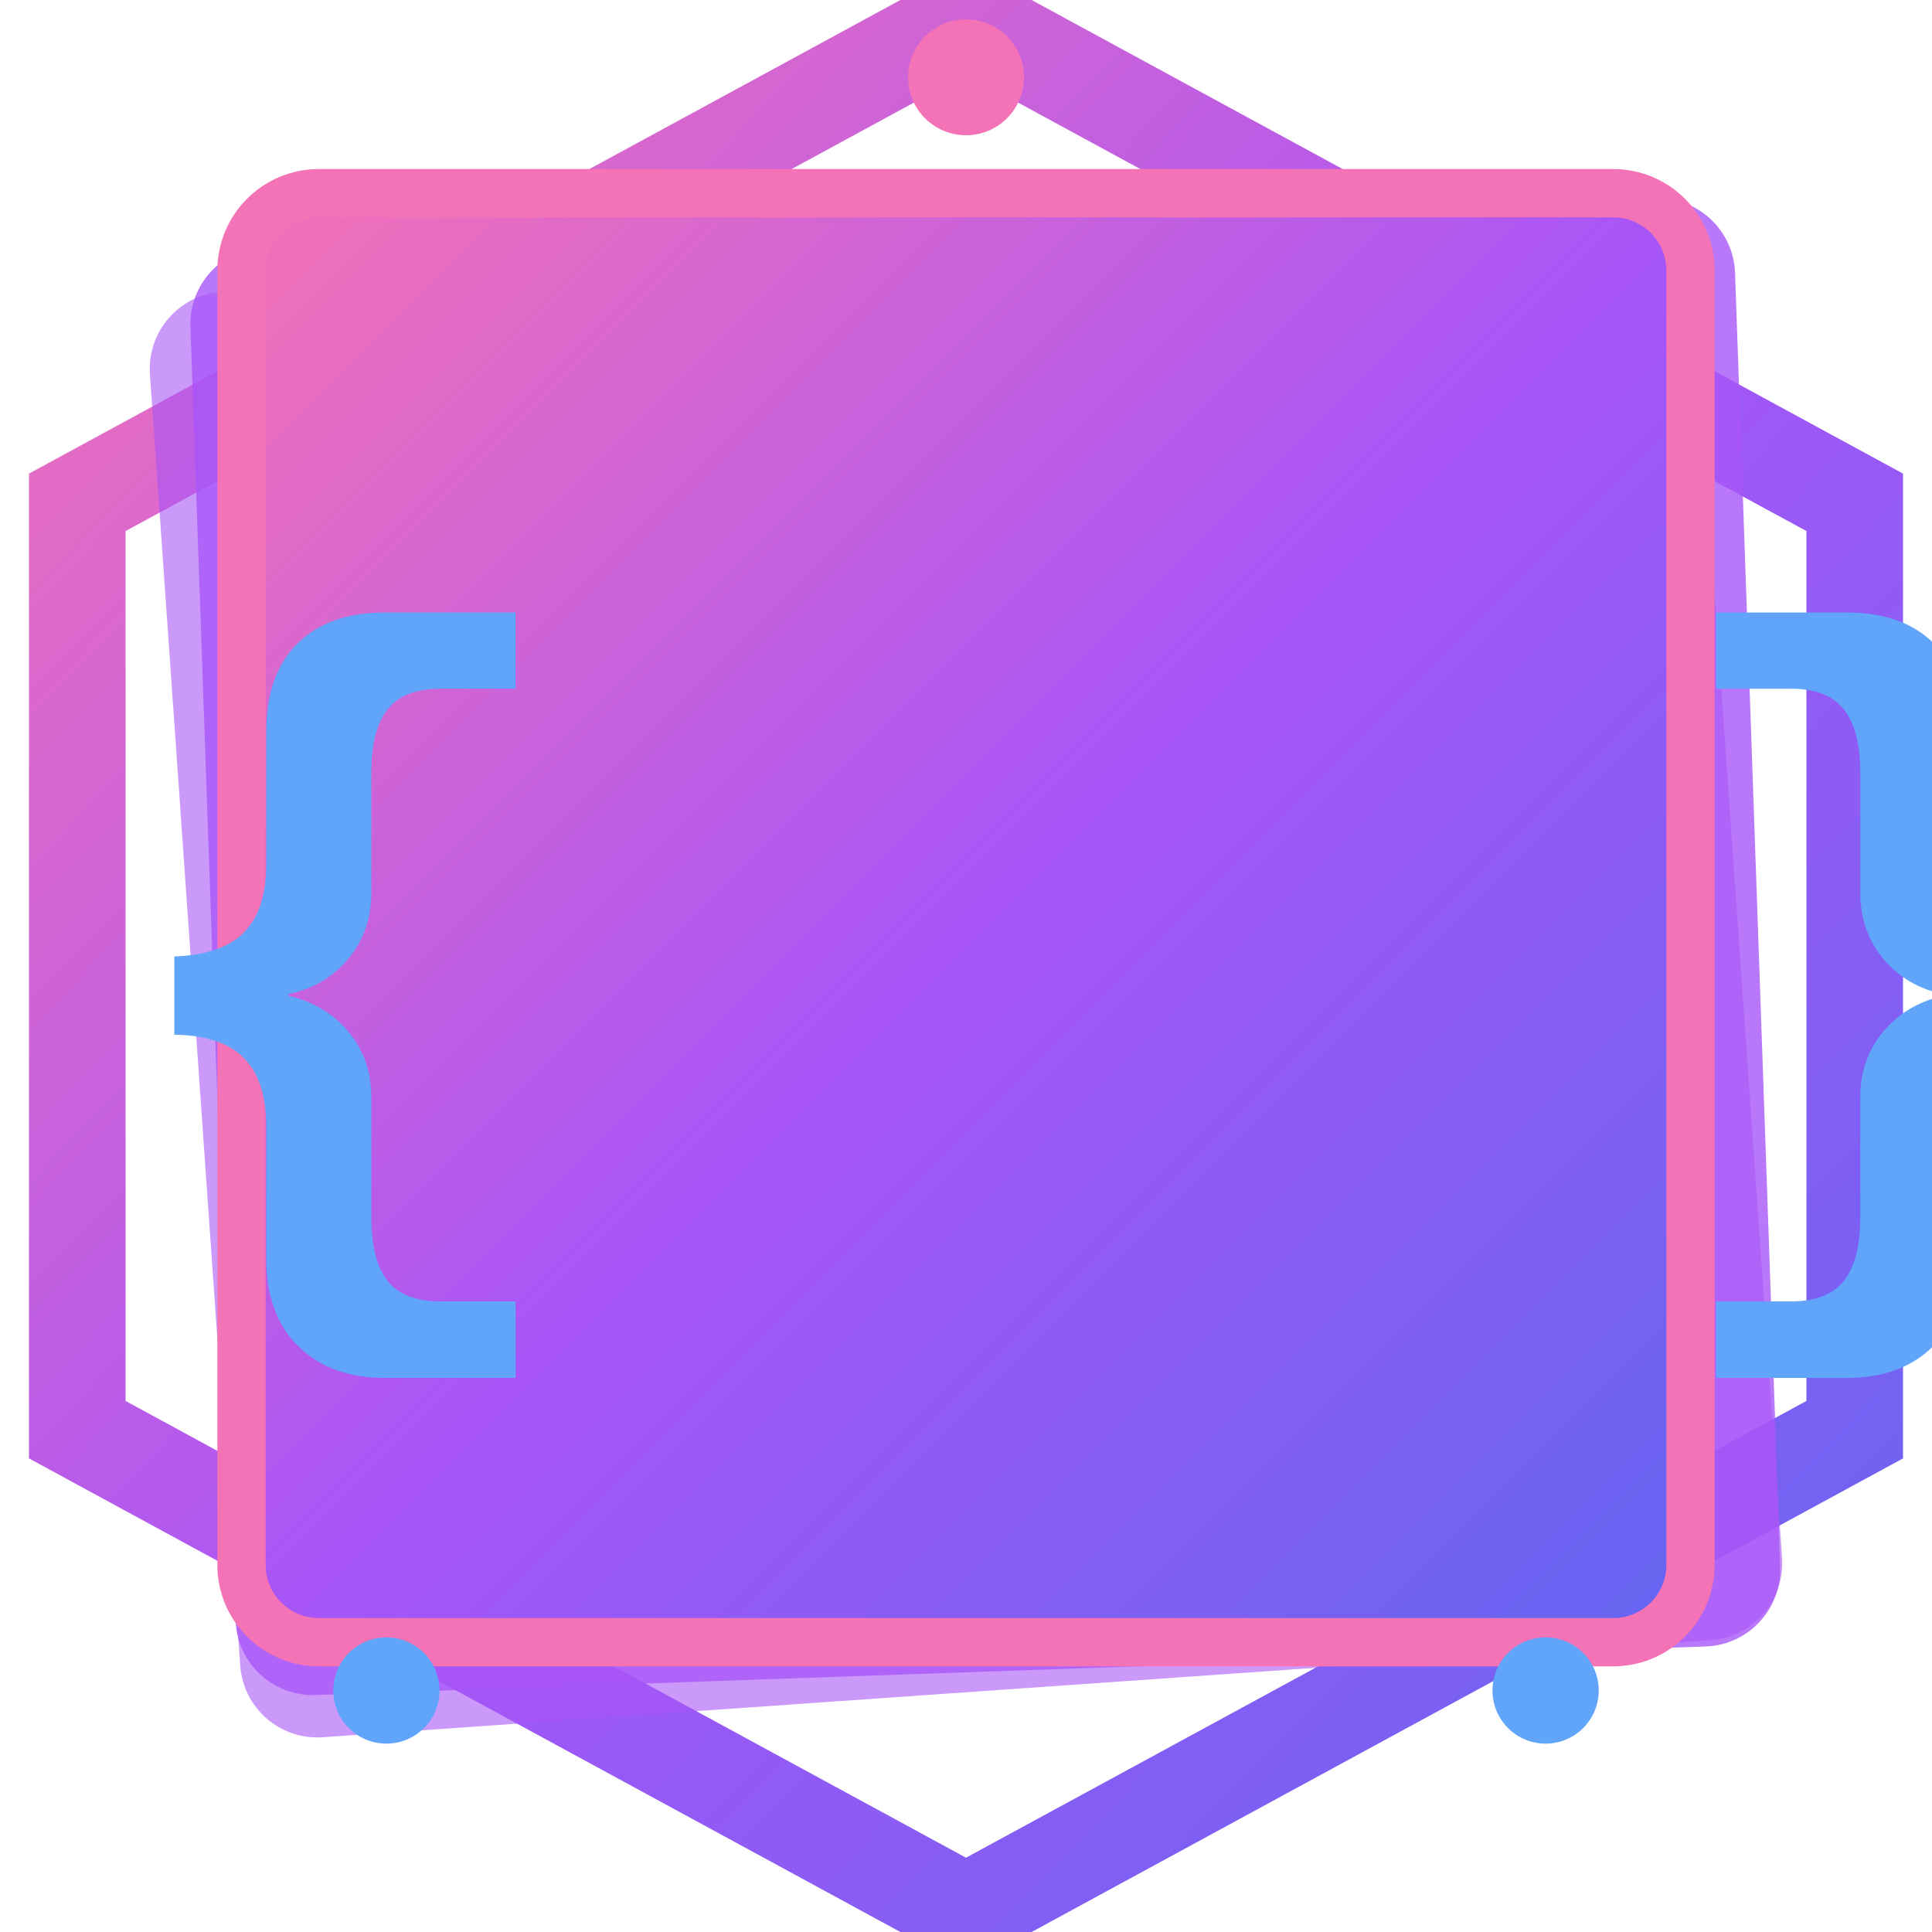
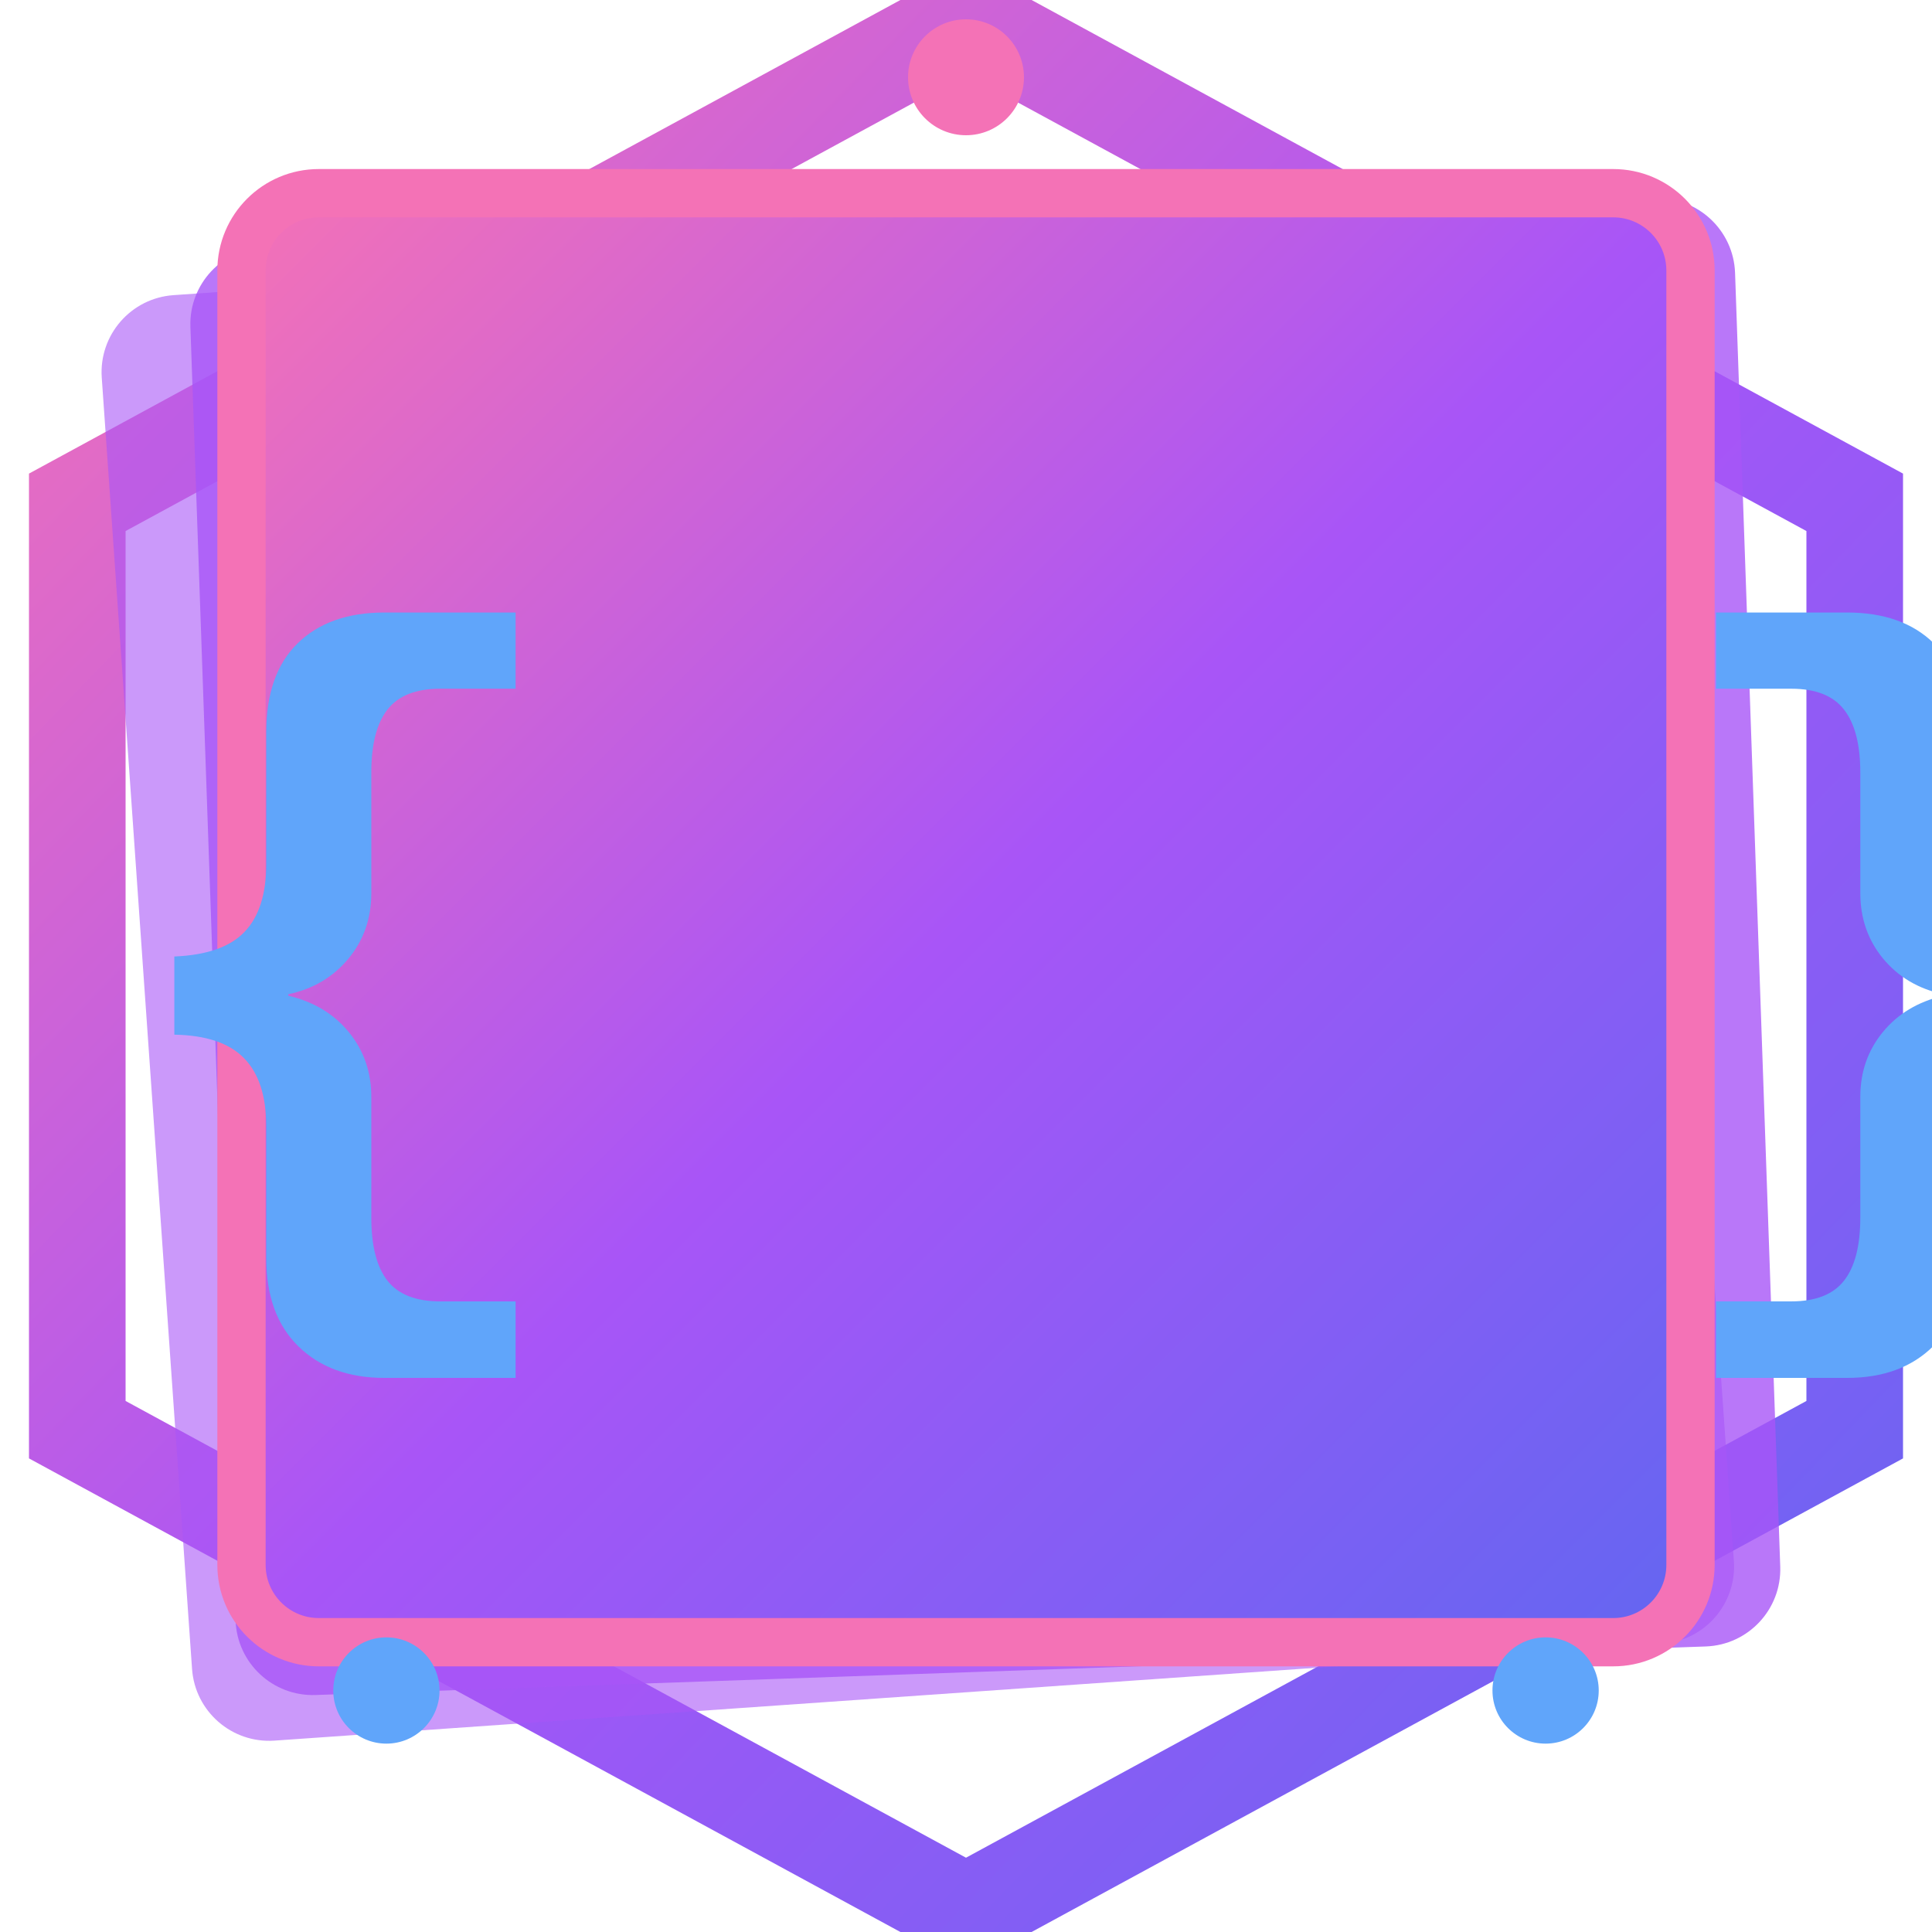
<svg xmlns="http://www.w3.org/2000/svg" viewBox="0 0 200 200" width="200" height="200">
  <defs>
    <linearGradient id="mainGradient" x1="0%" y1="0%" x2="100%" y2="100%">
      <stop offset="0%" style="stop-color:#F472B6;stop-opacity:1" />
      <stop offset="50%" style="stop-color:#A855F7;stop-opacity:1" />
      <stop offset="100%" style="stop-color:#6366F1;stop-opacity:1" />
    </linearGradient>
  </defs>
  <polygon points="100,2 192,52 192,148 100,198 8,148 8,52" fill="none" stroke="url(#mainGradient)" stroke-width="10" opacity="1" />
  <g opacity="1">
-     <rect x="20" y="25" width="160" height="150" rx="8" fill="#A855F7" opacity="0.6" transform="rotate(-4 100 100)" />
+     <rect x="15" y="25" width="160" height="150" rx="8" fill="#A855F7" opacity="0.6" transform="rotate(-4 100 100)" />
    <rect x="22" y="23" width="160" height="150" rx="8" fill="#A855F7" opacity="0.8" transform="rotate(-2 102 98)" />
    <rect x="25" y="20" width="150" height="150" rx="8" fill="url(#mainGradient)" stroke="#F472B6" stroke-width="5" />
  </g>
  <text x="10" y="125" font-family="'Courier New', monospace" font-size="85" font-weight="bold" fill="#60A5FA">{</text>
  <text x="170" y="125" font-family="'Courier New', monospace" font-size="85" font-weight="bold" fill="#60A5FA">}</text>
  <circle cx="100" cy="8" r="6" fill="#F472B6" opacity="1" />
  <circle cx="40" cy="175" r="5.5" fill="#60A5FA" opacity="1" />
  <circle cx="160" cy="175" r="5.5" fill="#60A5FA" opacity="1" />
</svg>
